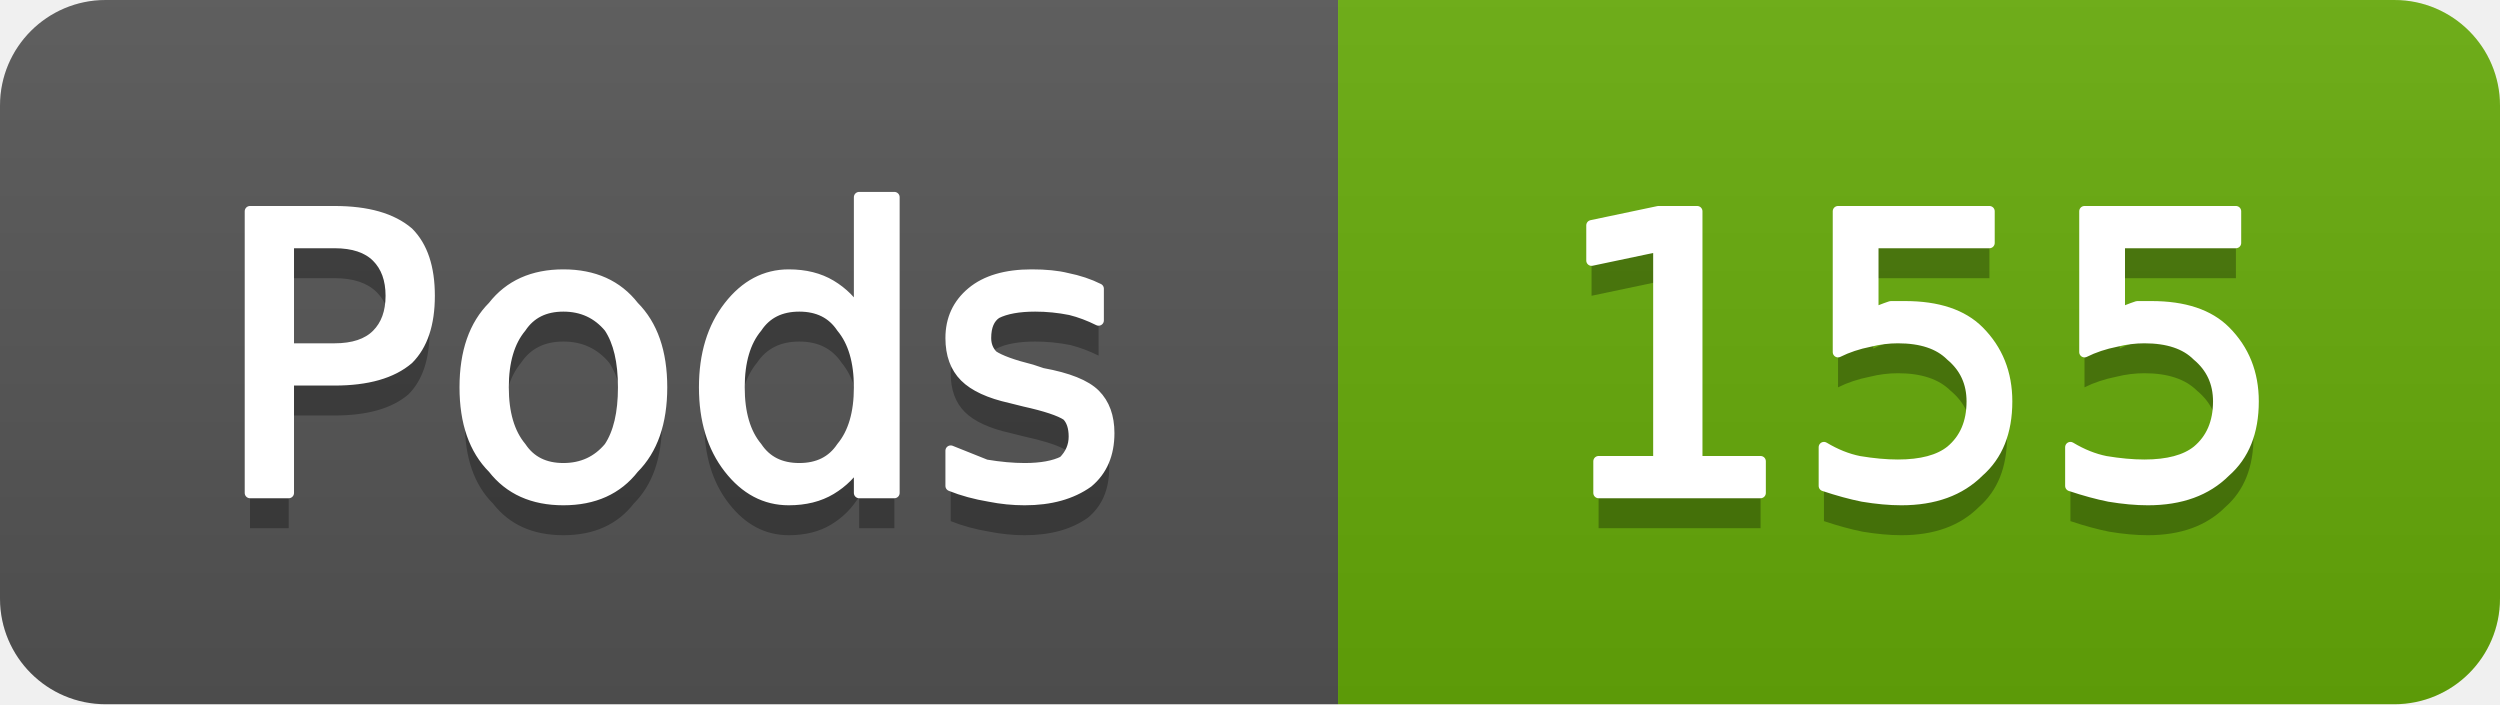
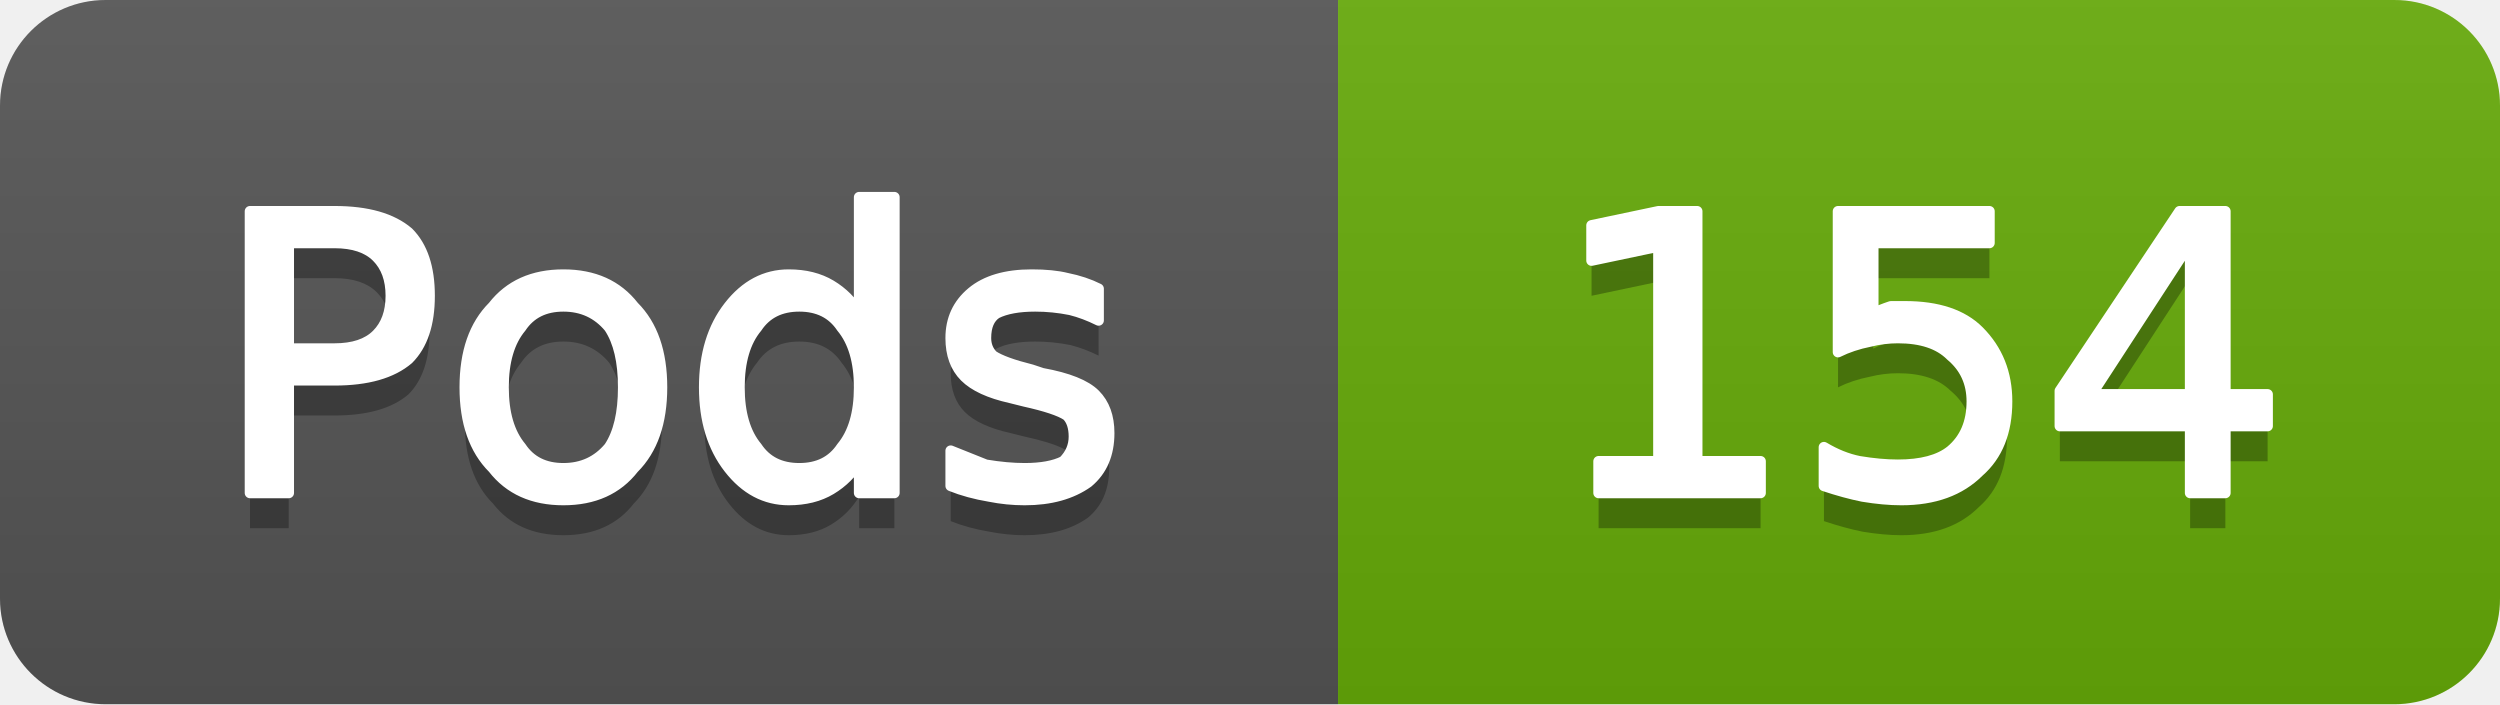
- <svg xmlns="http://www.w3.org/2000/svg" width="71" height="20" viewBox="0 0 71 20" role="img" aria-label="Pods: 155">
+ <svg xmlns="http://www.w3.org/2000/svg" width="71" height="20" viewBox="0 0 71 20" role="img" aria-label="Pods: 154">
  <linearGradient id="g-cluster_pod_count" x2="0" y2="100%">
    <stop offset="0" stop-color="#bbb" stop-opacity=".1" />
    <stop offset="1" stop-opacity=".1" />
  </linearGradient>
  <clipPath id="r-cluster_pod_count">
    <rect width="71" height="20" rx="3" fill="#fff" />
  </clipPath>
  <g clip-path="url(#r-cluster_pod_count)">
    <rect width="38" height="20" fill="#555" />
    <rect x="38" width="33" height="20" fill="#67ac09" />
    <rect width="71" height="20" fill="url(#g-cluster_pod_count)" />
    <path transform="translate(0 1)" fill="#010101" fill-opacity=".3" d="M8.2 6.9L8.2 9.9L9.5 9.9Q10.3 9.9 10.7 9.5Q11.1 9.1 11.1 8.4Q11.1 7.7 10.7 7.3Q10.3 6.9 9.5 6.9L8.2 6.9ZM7.1 6.0L9.5 6.0Q10.9 6.0 11.6 6.6Q12.2 7.2 12.2 8.4Q12.2 9.6 11.6 10.2Q10.9 10.8 9.5 10.8L8.2 10.8L8.2 14.0L7.1 14.0L7.1 6.0ZM16.0 8.7Q15.2 8.7 14.8 9.3Q14.3 9.9 14.3 11.0Q14.3 12.1 14.8 12.7Q15.2 13.3 16.0 13.3Q16.8 13.3 17.3 12.7Q17.7 12.1 17.7 11.0Q17.7 9.9 17.3 9.3Q16.8 8.7 16.0 8.7ZM16.0 7.8Q17.3 7.8 18.0 8.7Q18.8 9.5 18.8 11.0Q18.8 12.5 18.0 13.3Q17.3 14.2 16.0 14.2Q14.7 14.2 14.0 13.3Q13.2 12.5 13.2 11.0Q13.2 9.5 14.0 8.7Q14.7 7.8 16.0 7.8ZM24.4 8.9L24.4 5.6L25.4 5.6L25.4 14.0L24.4 14.0L24.4 13.1Q24.1 13.6 23.6 13.9Q23.1 14.2 22.4 14.2Q21.4 14.2 20.7 13.3Q20.0 12.4 20.0 11.0Q20.0 9.6 20.7 8.7Q21.4 7.8 22.4 7.8Q23.1 7.8 23.6 8.1Q24.1 8.4 24.4 8.9ZM21.0 11.0Q21.0 12.1 21.5 12.7Q21.9 13.3 22.7 13.3Q23.5 13.3 23.9 12.7Q24.4 12.1 24.4 11.0Q24.4 9.9 23.9 9.3Q23.5 8.7 22.7 8.7Q21.9 8.7 21.5 9.3Q21.0 9.9 21.0 11.0ZM31.2 8.2L31.2 9.1Q30.8 8.9 30.4 8.8Q29.9 8.7 29.4 8.7Q28.7 8.7 28.3 8.9Q28.0 9.1 28.0 9.6Q28.0 9.9 28.2 10.1Q28.5 10.3 29.3 10.5L29.6 10.6Q30.7 10.8 31.1 11.2Q31.5 11.6 31.5 12.3Q31.5 13.2 30.9 13.7Q30.2 14.2 29.1 14.2Q28.6 14.2 28.1 14.1Q27.5 14.0 27.0 13.8L27.0 12.8Q27.5 13.0 28.0 13.2Q28.6 13.3 29.1 13.3Q29.8 13.3 30.2 13.1Q30.5 12.8 30.5 12.4Q30.5 12.0 30.3 11.8Q30.0 11.6 29.1 11.4L28.7 11.3Q27.8 11.1 27.4 10.7Q27.0 10.3 27.0 9.6Q27.0 8.8 27.6 8.3Q28.2 7.8 29.3 7.8Q29.9 7.8 30.3 7.9Q30.8 8.0 31.2 8.2Z" />
    <path fill="#fff" stroke="#fff" stroke-width="0.3" stroke-linejoin="round" d="M8.2 6.9L8.2 9.9L9.5 9.9Q10.3 9.9 10.7 9.5Q11.1 9.1 11.1 8.4Q11.1 7.7 10.7 7.3Q10.3 6.9 9.5 6.9L8.2 6.9ZM7.1 6.0L9.5 6.0Q10.9 6.0 11.6 6.6Q12.2 7.2 12.2 8.4Q12.2 9.6 11.6 10.2Q10.9 10.8 9.5 10.8L8.2 10.8L8.2 14.0L7.1 14.0L7.1 6.0ZM16.0 8.7Q15.2 8.7 14.8 9.3Q14.3 9.9 14.3 11.0Q14.3 12.1 14.8 12.7Q15.2 13.3 16.0 13.3Q16.8 13.3 17.3 12.7Q17.7 12.1 17.7 11.0Q17.7 9.9 17.3 9.3Q16.8 8.7 16.0 8.7ZM16.0 7.8Q17.3 7.8 18.0 8.7Q18.8 9.5 18.8 11.0Q18.8 12.5 18.0 13.3Q17.3 14.2 16.0 14.2Q14.7 14.2 14.0 13.3Q13.2 12.5 13.2 11.0Q13.2 9.5 14.0 8.7Q14.7 7.8 16.0 7.8ZM24.4 8.9L24.4 5.6L25.4 5.6L25.4 14.0L24.4 14.0L24.4 13.1Q24.1 13.6 23.6 13.9Q23.1 14.2 22.4 14.2Q21.4 14.2 20.7 13.3Q20.0 12.4 20.0 11.0Q20.0 9.6 20.7 8.7Q21.4 7.8 22.4 7.8Q23.1 7.8 23.6 8.1Q24.1 8.4 24.4 8.9ZM21.0 11.0Q21.0 12.1 21.5 12.7Q21.9 13.3 22.7 13.3Q23.5 13.3 23.9 12.7Q24.4 12.1 24.4 11.0Q24.4 9.9 23.9 9.3Q23.5 8.7 22.7 8.7Q21.9 8.7 21.5 9.3Q21.0 9.9 21.0 11.0ZM31.2 8.2L31.2 9.1Q30.8 8.9 30.4 8.8Q29.9 8.7 29.4 8.7Q28.7 8.7 28.3 8.9Q28.0 9.1 28.0 9.6Q28.0 9.9 28.2 10.1Q28.5 10.3 29.3 10.5L29.6 10.6Q30.7 10.8 31.1 11.2Q31.5 11.6 31.5 12.3Q31.5 13.2 30.9 13.7Q30.2 14.2 29.1 14.2Q28.6 14.2 28.1 14.1Q27.5 14.0 27.0 13.8L27.0 12.8Q27.5 13.0 28.0 13.2Q28.6 13.3 29.1 13.3Q29.8 13.3 30.2 13.1Q30.5 12.8 30.5 12.4Q30.5 12.0 30.3 11.8Q30.0 11.6 29.1 11.4L28.7 11.3Q27.8 11.1 27.4 10.7Q27.0 10.3 27.0 9.6Q27.0 8.8 27.6 8.3Q28.2 7.8 29.3 7.8Q29.9 7.8 30.3 7.9Q30.8 8.0 31.2 8.2Z" />
-     <path transform="translate(0 1)" fill="#010101" fill-opacity=".3" d="M45.4 13.1L47.1 13.1L47.1 7.0L45.2 7.4L45.2 6.4L47.1 6.0L48.2 6.0L48.2 13.1L50.0 13.1L50.0 14.0L45.4 14.0L45.4 13.1ZM52.2 6.0L56.5 6.0L56.5 6.9L53.2 6.9L53.2 8.9Q53.4 8.8 53.7 8.7Q53.9 8.7 54.1 8.7Q55.5 8.7 56.2 9.4Q57.0 10.2 57.0 11.4Q57.0 12.7 56.2 13.4Q55.4 14.2 54.0 14.2Q53.5 14.2 52.9 14.1Q52.4 14.0 51.8 13.8L51.8 12.7Q52.3 13.0 52.8 13.1Q53.4 13.2 53.9 13.2Q54.9 13.2 55.4 12.8Q56.0 12.3 56.0 11.4Q56.0 10.6 55.4 10.1Q54.9 9.6 53.9 9.6Q53.5 9.6 53.1 9.7Q52.6 9.8 52.2 10.0L52.2 6.0ZM59.2 6.0L63.5 6.0L63.5 6.9L60.2 6.9L60.2 8.9Q60.4 8.8 60.7 8.7Q60.9 8.7 61.1 8.7Q62.5 8.7 63.2 9.4Q64.0 10.2 64.0 11.4Q64.0 12.7 63.2 13.4Q62.4 14.2 61.0 14.2Q60.5 14.2 59.9 14.1Q59.4 14.0 58.8 13.8L58.8 12.7Q59.3 13.0 59.8 13.1Q60.4 13.2 60.9 13.2Q61.9 13.2 62.4 12.8Q63.0 12.3 63.0 11.4Q63.0 10.6 62.4 10.1Q61.9 9.6 60.9 9.6Q60.5 9.6 60.1 9.7Q59.6 9.8 59.2 10.0L59.2 6.0Z" />
-     <path fill="#fff" stroke="#fff" stroke-width="0.3" stroke-linejoin="round" d="M45.4 13.1L47.1 13.1L47.1 7.0L45.2 7.4L45.2 6.4L47.1 6.0L48.2 6.0L48.2 13.1L50.0 13.1L50.0 14.0L45.4 14.0L45.4 13.1ZM52.2 6.0L56.5 6.0L56.5 6.9L53.2 6.9L53.2 8.9Q53.4 8.8 53.7 8.7Q53.9 8.7 54.1 8.7Q55.5 8.7 56.2 9.4Q57.0 10.2 57.0 11.4Q57.0 12.7 56.2 13.4Q55.4 14.2 54.0 14.2Q53.5 14.2 52.9 14.1Q52.4 14.0 51.8 13.8L51.8 12.7Q52.3 13.0 52.8 13.1Q53.4 13.2 53.9 13.2Q54.9 13.2 55.4 12.8Q56.0 12.3 56.0 11.4Q56.0 10.6 55.4 10.1Q54.9 9.6 53.9 9.6Q53.5 9.6 53.1 9.7Q52.6 9.8 52.2 10.0L52.2 6.0ZM59.2 6.0L63.5 6.0L63.5 6.9L60.2 6.9L60.2 8.9Q60.4 8.8 60.7 8.7Q60.9 8.7 61.1 8.7Q62.5 8.7 63.2 9.4Q64.0 10.2 64.0 11.4Q64.0 12.7 63.2 13.4Q62.4 14.2 61.0 14.2Q60.5 14.2 59.9 14.1Q59.4 14.0 58.8 13.8L58.8 12.7Q59.3 13.0 59.8 13.1Q60.4 13.2 60.9 13.2Q61.9 13.2 62.4 12.8Q63.0 12.3 63.0 11.4Q63.0 10.6 62.4 10.1Q61.9 9.6 60.9 9.6Q60.5 9.6 60.1 9.7Q59.6 9.8 59.2 10.0L59.2 6.0Z" />
+     <path transform="translate(0 1)" fill="#010101" fill-opacity=".3" d="M45.4 13.1L47.1 13.1L47.1 7.0L45.2 7.4L45.2 6.4L47.1 6.0L48.2 6.0L48.2 13.1L50.0 13.1L50.0 14.0L45.4 14.0L45.4 13.1ZM52.2 6.0L56.5 6.0L56.5 6.9L53.2 6.9L53.2 8.9Q53.4 8.8 53.7 8.7Q53.9 8.7 54.1 8.7Q55.5 8.7 56.2 9.4Q57.0 10.2 57.0 11.4Q57.0 12.7 56.2 13.4Q55.4 14.2 54.0 14.2Q53.5 14.2 52.9 14.1Q52.4 14.0 51.8 13.8L51.8 12.7Q52.3 13.0 52.8 13.1Q53.4 13.2 53.9 13.2Q54.9 13.2 55.4 12.8Q56.0 12.3 56.0 11.4Q56.0 10.6 55.4 10.1Q54.9 9.6 53.9 9.6Q53.5 9.6 53.1 9.7Q52.6 9.8 52.2 10.0L52.2 6.0ZM62.2 6.9L59.4 11.2L62.2 11.2L62.2 6.9ZM61.9 6.0L63.2 6.0L63.2 11.2L64.4 11.2L64.4 12.1L63.2 12.1L63.2 14.0L62.2 14.0L62.2 12.1L58.5 12.1L58.5 11.1L61.9 6.0Z" />
+     <path fill="#fff" stroke="#fff" stroke-width="0.3" stroke-linejoin="round" d="M45.4 13.1L47.1 13.1L47.1 7.0L45.2 7.4L45.2 6.4L47.1 6.0L48.2 6.0L48.2 13.1L50.0 13.1L50.0 14.0L45.4 14.0L45.4 13.1ZM52.2 6.0L56.5 6.0L56.5 6.9L53.2 6.9L53.2 8.9Q53.4 8.8 53.7 8.7Q53.9 8.7 54.1 8.7Q55.5 8.7 56.2 9.4Q57.0 10.2 57.0 11.4Q57.0 12.7 56.2 13.4Q55.4 14.2 54.0 14.2Q53.5 14.2 52.9 14.1Q52.4 14.0 51.8 13.8L51.8 12.7Q52.3 13.0 52.8 13.1Q53.4 13.2 53.9 13.2Q54.9 13.2 55.4 12.8Q56.0 12.3 56.0 11.4Q56.0 10.6 55.4 10.1Q54.9 9.6 53.9 9.6Q53.5 9.6 53.1 9.7Q52.6 9.8 52.2 10.0L52.2 6.0ZM62.2 6.9L59.4 11.2L62.2 11.2L62.2 6.9ZM61.9 6.0L63.2 6.0L63.2 11.2L64.4 11.2L64.4 12.1L63.2 12.1L63.2 14.0L62.2 14.0L62.2 12.1L58.5 12.1L58.5 11.1L61.9 6.0Z" />
  </g>
</svg>
